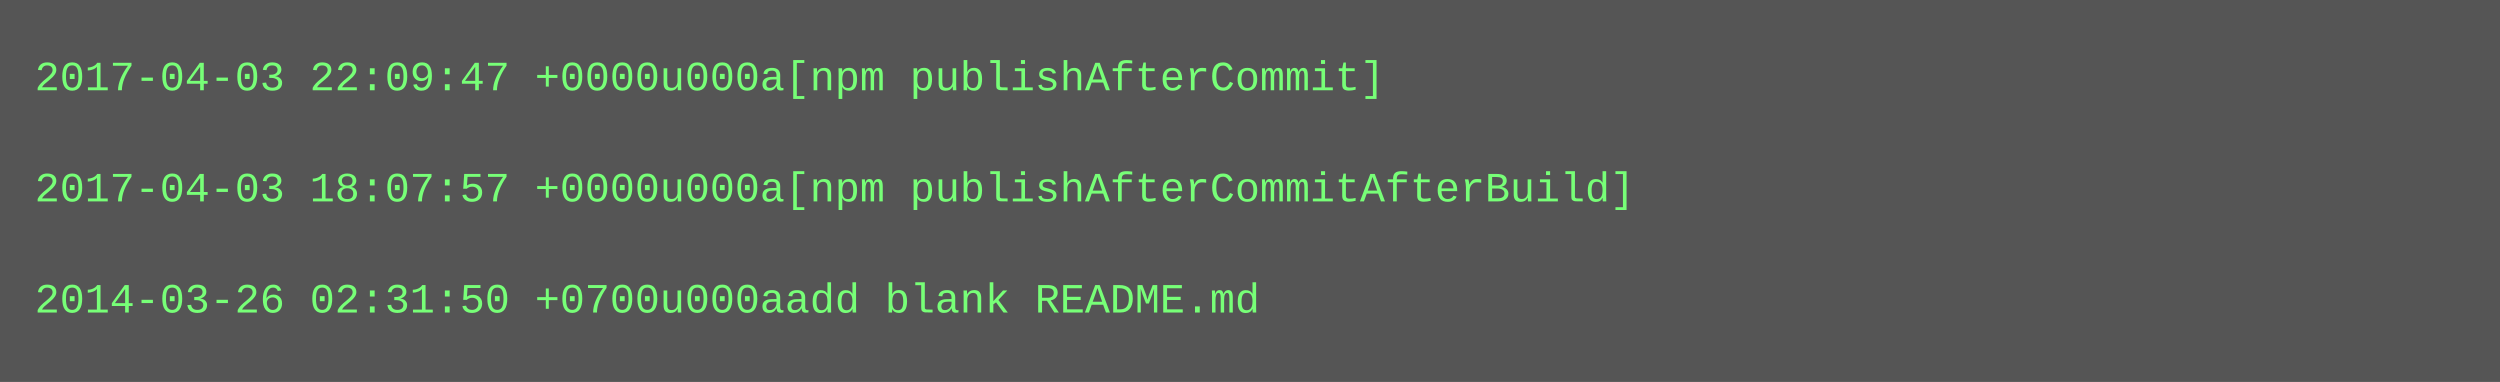
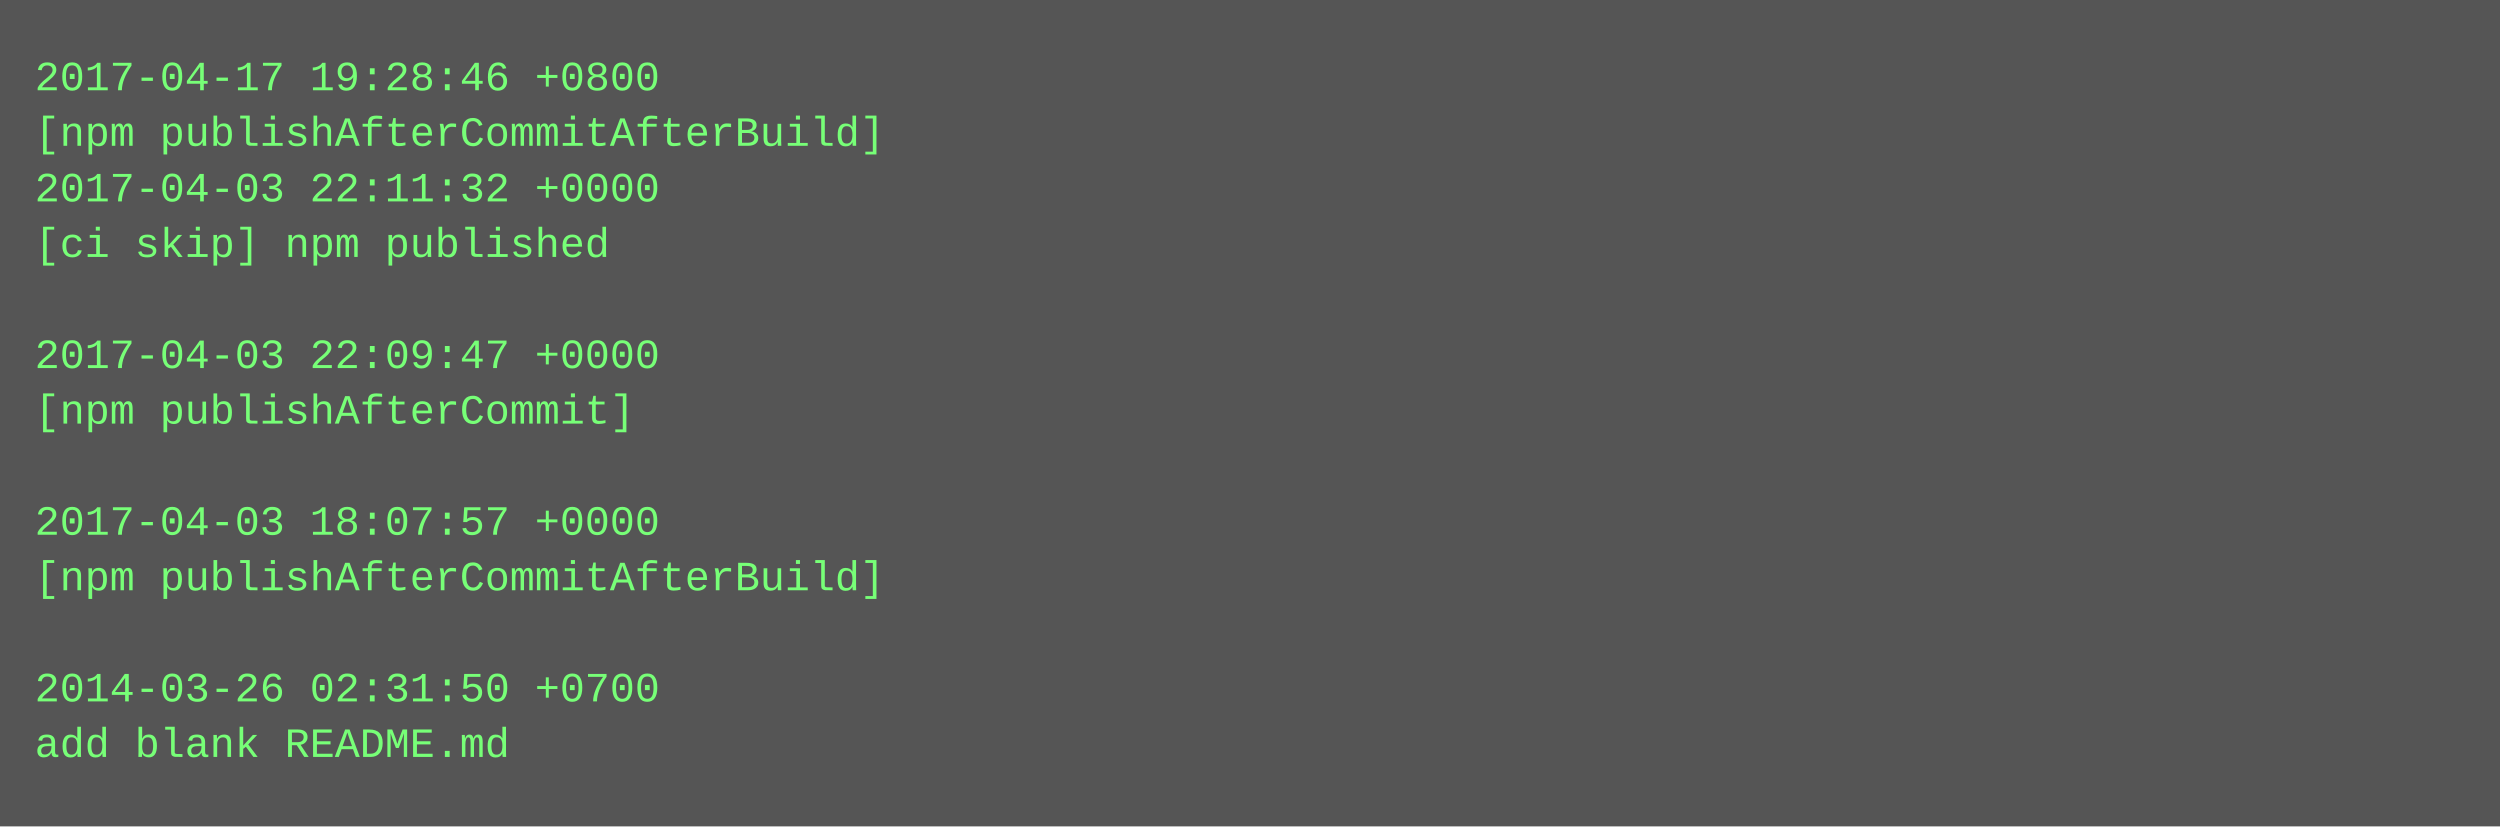
- <svg xmlns="http://www.w3.org/2000/svg" height="110" width="720">
-   <rect height="110" fill="#555" width="720" />
+ <svg xmlns="http://www.w3.org/2000/svg" height="238" width="720">
+   <rect height="238" fill="#555" width="720" />
  <text fill="#7f7" font-family="Courier New" font-size="12" xml:space="preserve">
-     <tspan x="10" y="26">2017-04-03 22:09:47 +0000u000a[npm publishAfterCommit]</tspan>
-     <tspan x="10" y="42" />
-     <tspan x="10" y="58">2017-04-03 18:07:57 +0000u000a[npm publishAfterCommitAfterBuild]</tspan>
-     <tspan x="10" y="74" />
-     <tspan x="10" y="90">2014-03-26 02:31:50 +0700u000aadd blank README.md</tspan>
+     <tspan x="10" y="26">2017-04-17 19:28:46 +0800</tspan>
+     <tspan x="10" y="42">[npm publishAfterCommitAfterBuild]</tspan>
+     <tspan x="10" y="58">2017-04-03 22:11:32 +0000</tspan>
+     <tspan x="10" y="74">[ci skip] npm published</tspan>
+     <tspan x="10" y="90" />
+     <tspan x="10" y="106">2017-04-03 22:09:47 +0000</tspan>
+     <tspan x="10" y="122">[npm publishAfterCommit]</tspan>
+     <tspan x="10" y="138" />
+     <tspan x="10" y="154">2017-04-03 18:07:57 +0000</tspan>
+     <tspan x="10" y="170">[npm publishAfterCommitAfterBuild]</tspan>
+     <tspan x="10" y="186" />
+     <tspan x="10" y="202">2014-03-26 02:31:50 +0700</tspan>
+     <tspan x="10" y="218">add blank README.md</tspan>
  </text>
</svg>
